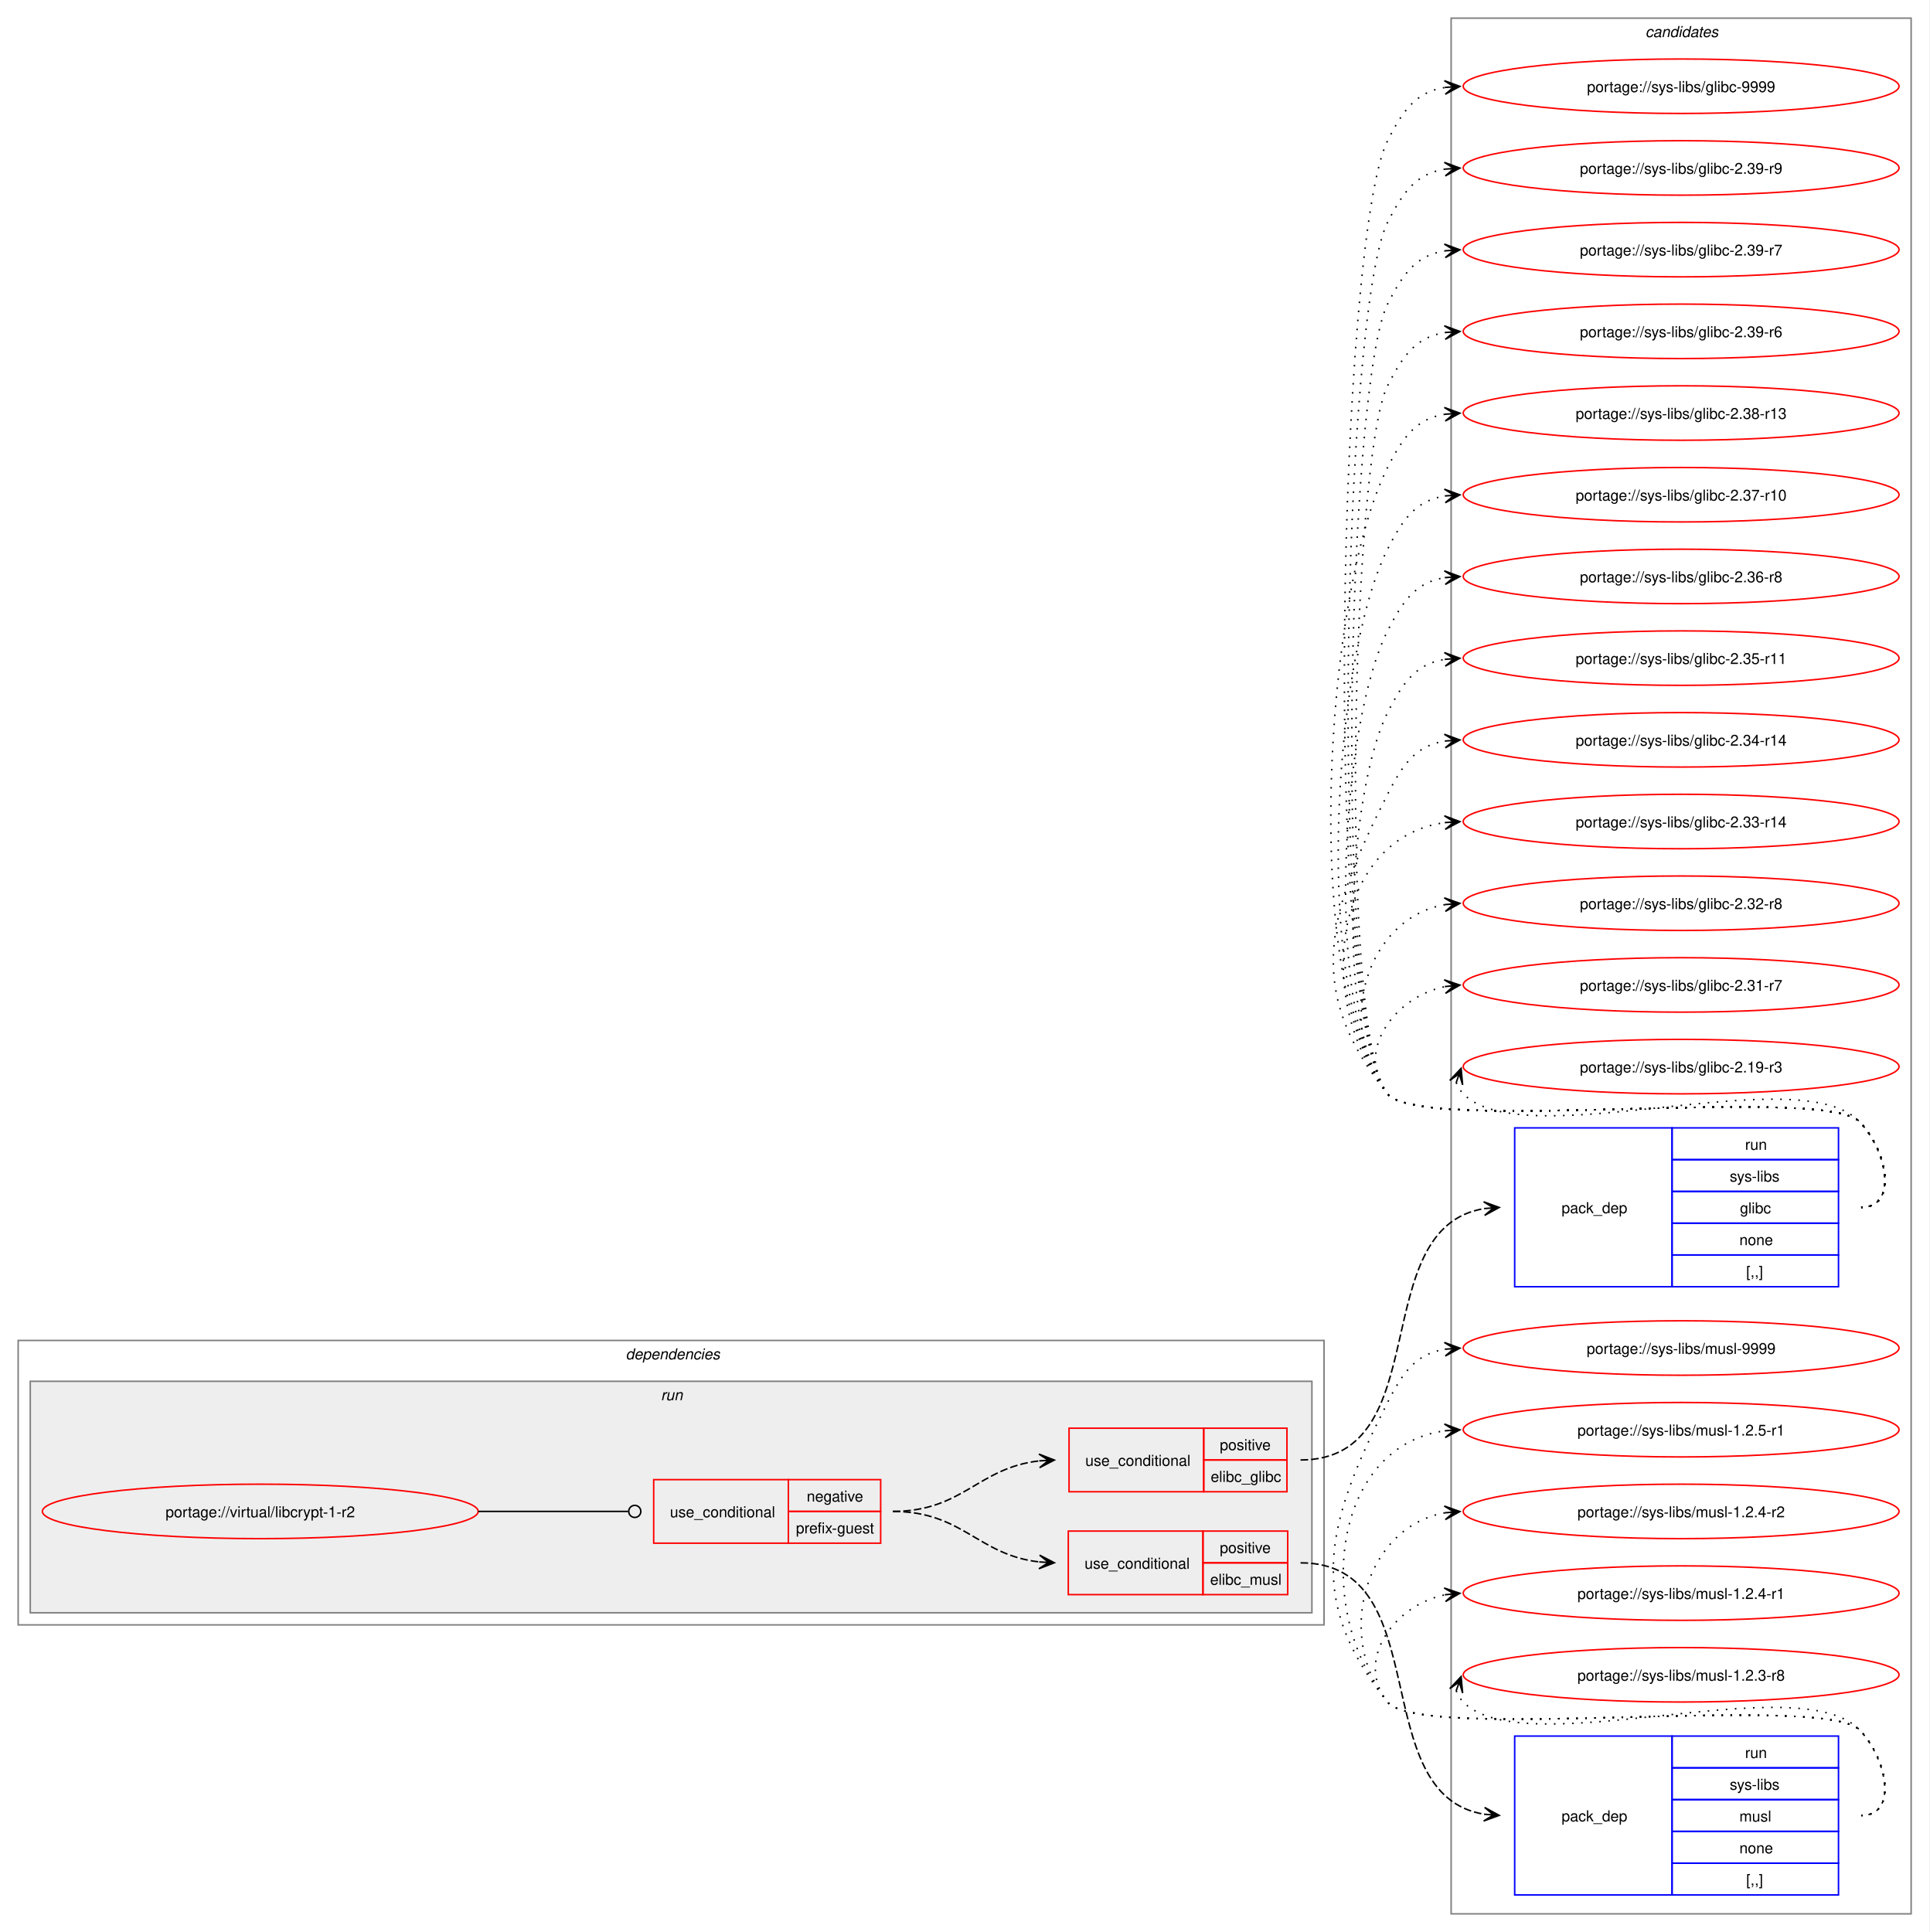
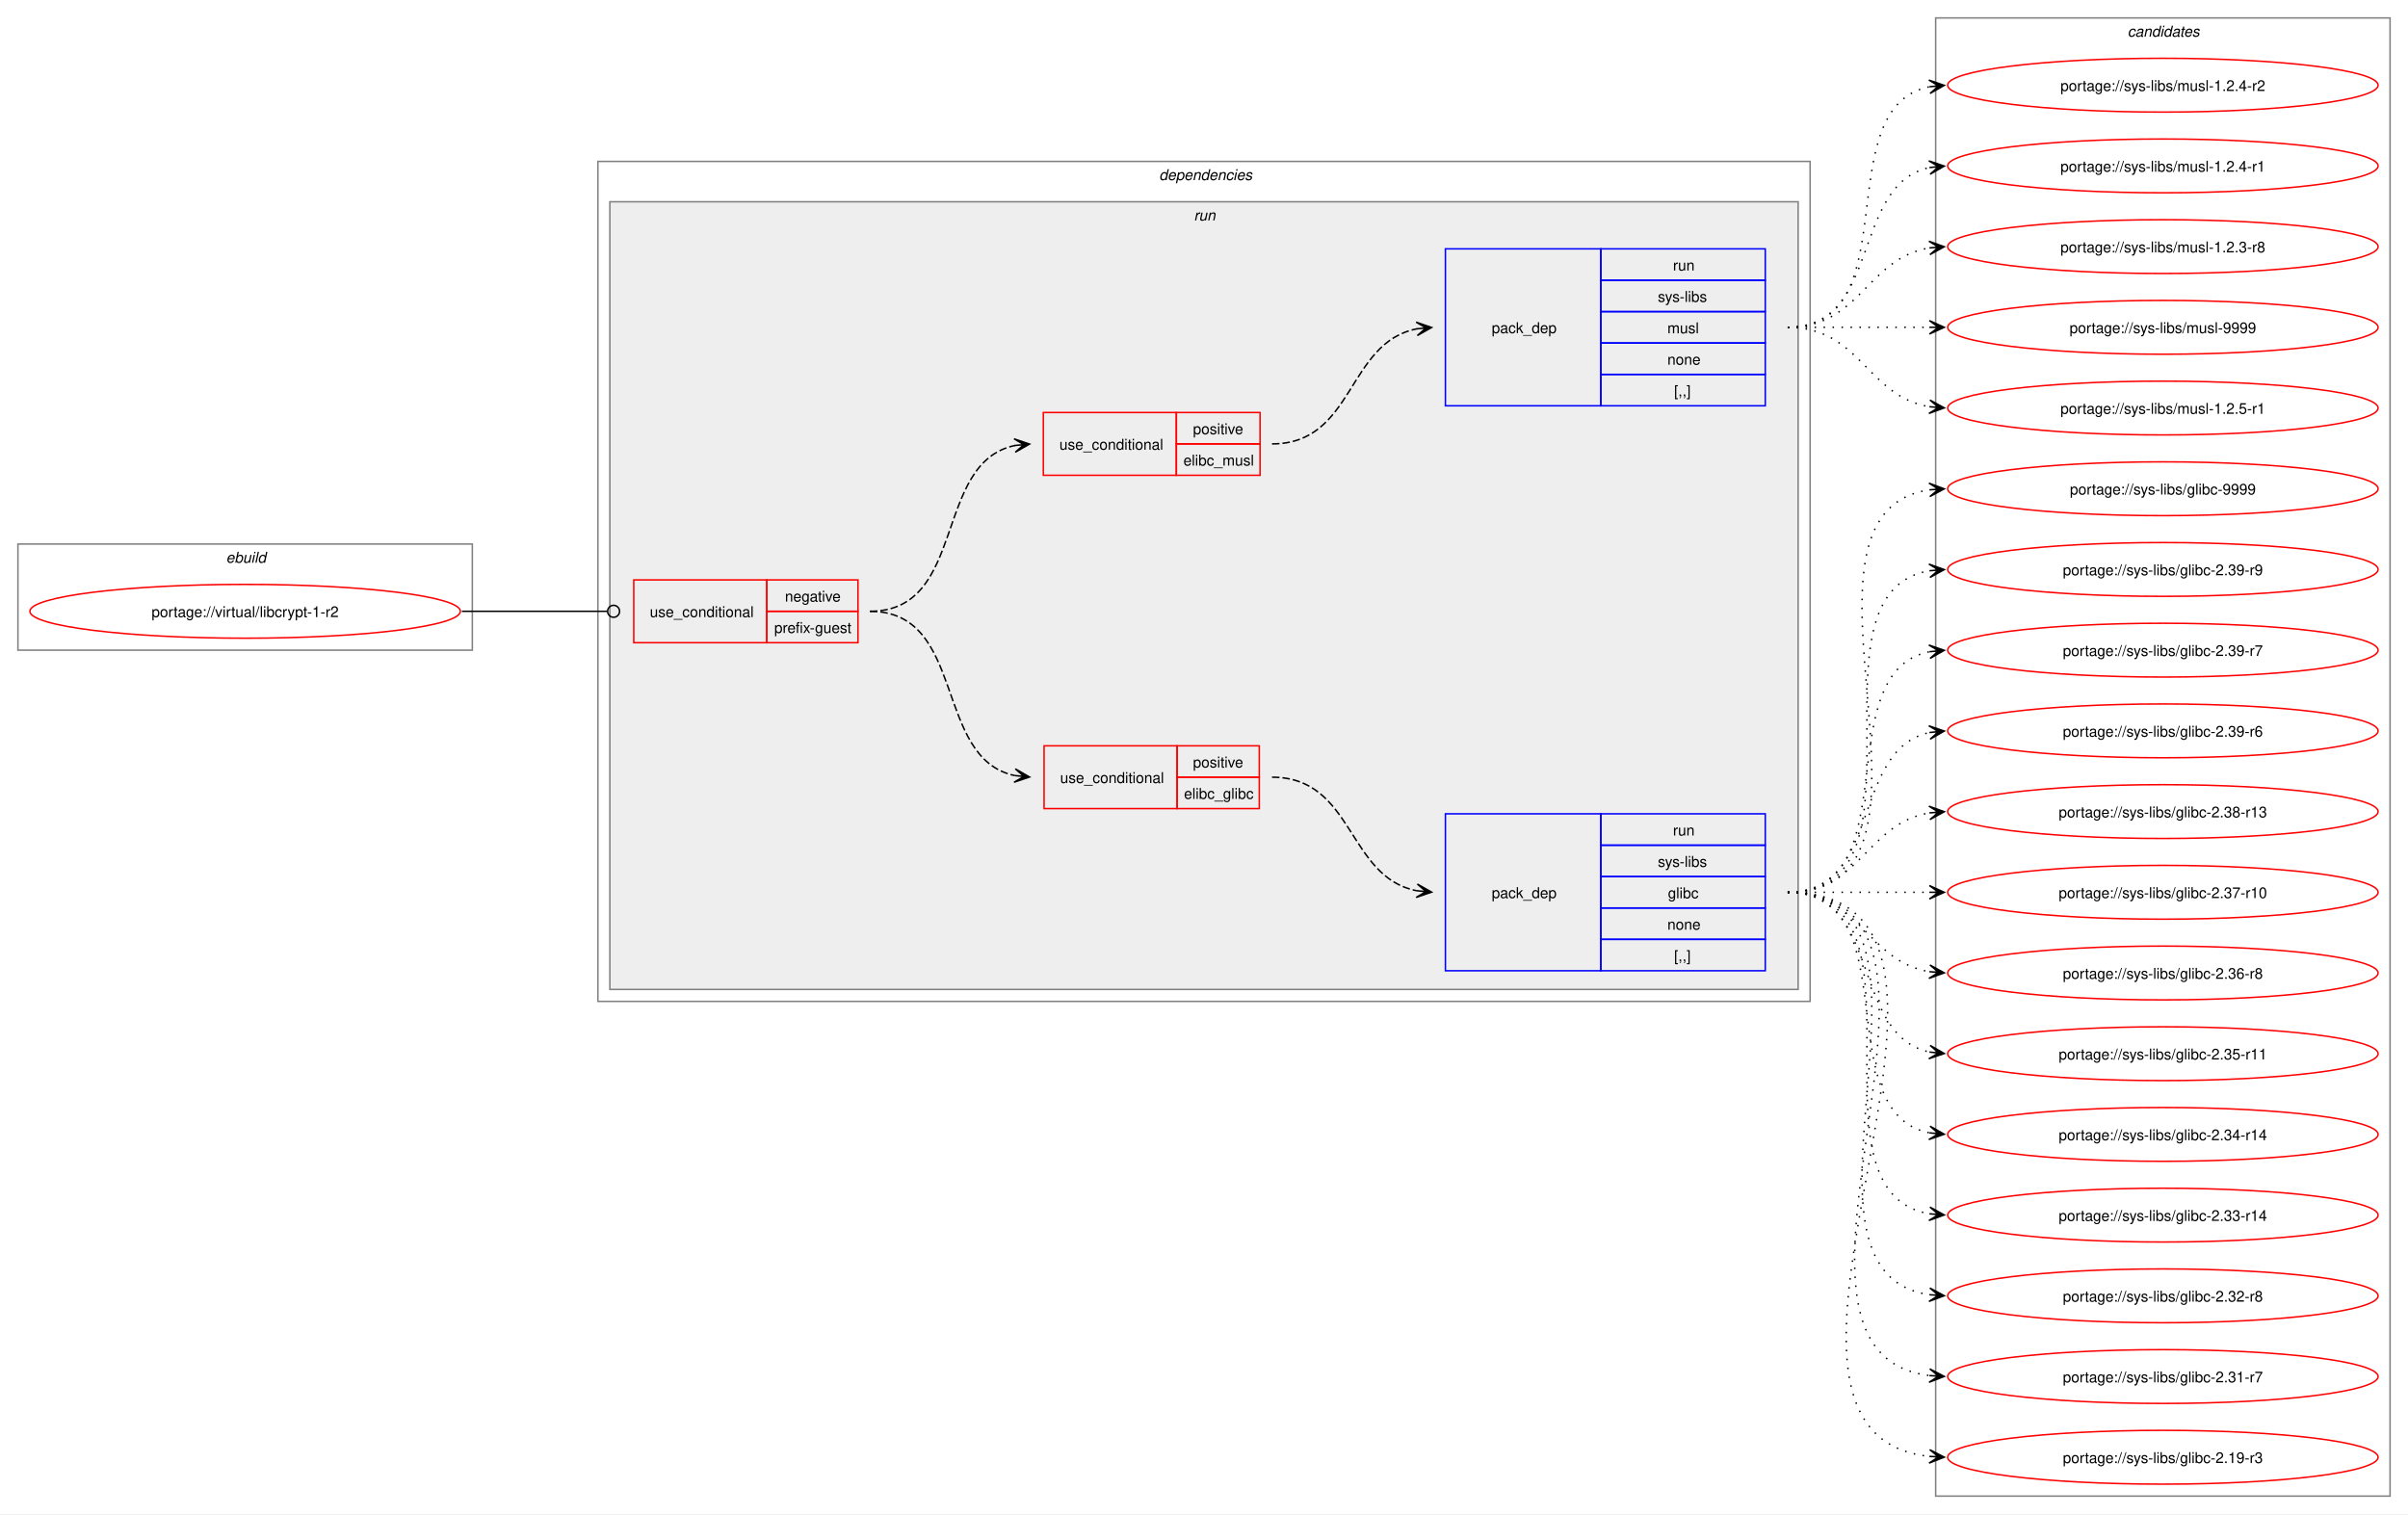
- <svg xmlns="http://www.w3.org/2000/svg" xmlns:xlink="http://www.w3.org/1999/xlink" width="1275pt" height="1277pt" viewBox="0.00 0.00 1275.00 1277.00">
-   <g id="graph0" class="graph" transform="scale(1 1) rotate(0) translate(4 1273)">
-     <polygon fill="white" stroke="none" points="-4,4 -4,-1273 1271,-1273 1271,4 -4,4" />
+ <svg xmlns="http://www.w3.org/2000/svg" xmlns:xlink="http://www.w3.org/1999/xlink" width="1611pt" height="1013pt" viewBox="0.00 0.00 1611.00 1013.00">
+   <g id="graph0" class="graph" transform="scale(1 1) rotate(0) translate(4 1009)">
+     <polygon fill="white" stroke="none" points="-4,4 -4,-1009 1607,-1009 1607,4 -4,4" />
+     <g id="clust1" class="cluster">
+       <polygon fill="none" stroke="gray" points="8,-574 8,-645 312,-645 312,-574 8,-574" />
+       <text text-anchor="start" x="147.25" y="-632.5" font-family="Helvetica,sans-Serif" font-style="italic" font-size="10.00">ebuild</text>
+     </g>
+     <g id="clust2" class="cluster">
+       <polygon fill="none" stroke="gray" points="396,-339 396,-901 1207,-901 1207,-339 396,-339" />
+       <text text-anchor="start" x="771.5" y="-888.5" font-family="Helvetica,sans-Serif" font-style="italic" font-size="10.00">dependencies</text>
+     </g>
+     <g id="clust5" class="cluster">
+       <polygon fill="#eeeeee" stroke="gray" points="404,-347 404,-874 1199,-874 1199,-347 404,-347" />
+       <text text-anchor="start" x="794.75" y="-861.5" font-family="Helvetica,sans-Serif" font-style="italic" font-size="10.00">run</text>
+     </g>
    <g id="clust11" class="cluster">
-       <polygon fill="none" stroke="gray" points="955,-8 955,-1261 1259,-1261 1259,-8 955,-8" />
-       <text text-anchor="start" x="1083.38" y="-1248.5" font-family="Helvetica,sans-Serif" font-style="italic" font-size="10.00">candidates</text>
-     </g>
-     <g id="clust2" class="cluster">
-       <polygon fill="none" stroke="gray" points="8,-199 8,-387 871,-387 871,-199 8,-199" />
-       <text text-anchor="start" x="409.5" y="-374.5" font-family="Helvetica,sans-Serif" font-style="italic" font-size="10.00">dependencies</text>
-     </g>
-     <g id="clust5" class="cluster">
-       <polygon fill="#eeeeee" stroke="gray" points="16,-207 16,-360 863,-360 863,-207 16,-207" />
-       <text text-anchor="start" x="432.75" y="-347.5" font-family="Helvetica,sans-Serif" font-style="italic" font-size="10.00">run</text>
+       <polygon fill="none" stroke="gray" points="1291,-8 1291,-997 1595,-997 1595,-8 1291,-8" />
+       <text text-anchor="start" x="1419.38" y="-984.5" font-family="Helvetica,sans-Serif" font-style="italic" font-size="10.00">candidates</text>
    </g>
    <g id="node1" class="node">
      <g id="a_node1">
        <a xlink:href="../virtual/libcrypt-1-r2.svg" xlink:title="portage://virtual/libcrypt-1-r2">
-           <ellipse fill="none" stroke="red" cx="168" cy="-274" rx="144" ry="18" />
-           <text text-anchor="middle" x="168" y="-270.12" font-family="Helvetica,sans-Serif" font-size="10.00">portage://virtual/libcrypt-1-r2</text>
+           <ellipse fill="none" stroke="red" cx="160" cy="-600" rx="144" ry="18" />
+           <text text-anchor="middle" x="160" y="-596.12" font-family="Helvetica,sans-Serif" font-size="10.00">portage://virtual/libcrypt-1-r2</text>
        </a>
      </g>
    </g>
    <g id="node2" class="node">
-       <polygon fill="none" stroke="red" points="428,-253 428,-295 517,-295 517,-253 428,-253" />
-       <text text-anchor="start" x="438.75" y="-270.12" font-family="Helvetica,sans-Serif" font-size="10.00">use_conditional</text>
-       <polygon fill="none" stroke="red" points="517,-274 517,-295 578,-295 578,-274 517,-274" />
-       <text text-anchor="start" x="529.12" y="-280.5" font-family="Helvetica,sans-Serif" font-size="10.00">negative</text>
-       <polygon fill="none" stroke="red" points="517,-253 517,-274 578,-274 578,-253 517,-253" />
-       <text text-anchor="start" x="522" y="-259.5" font-family="Helvetica,sans-Serif" font-size="10.00">prefix-guest</text>
+       <polygon fill="none" stroke="red" points="420,-579 420,-621 509,-621 509,-579 420,-579" />
+       <text text-anchor="start" x="430.75" y="-596.12" font-family="Helvetica,sans-Serif" font-size="10.00">use_conditional</text>
+       <polygon fill="none" stroke="red" points="509,-600 509,-621 570,-621 570,-600 509,-600" />
+       <text text-anchor="start" x="521.12" y="-606.5" font-family="Helvetica,sans-Serif" font-size="10.00">negative</text>
+       <polygon fill="none" stroke="red" points="509,-579 509,-600 570,-600 570,-579 509,-579" />
+       <text text-anchor="start" x="514" y="-585.5" font-family="Helvetica,sans-Serif" font-size="10.00">prefix-guest</text>
    </g>
    <g id="edge5" class="edge">
-       <path fill="none" stroke="black" d="M312,-274C356.91,-274 370.3,-274 411.15,-274" />
-       <ellipse fill="none" stroke="black" cx="415.5" cy="-274" rx="4" ry="4" />
+       <path fill="none" stroke="black" d="M305,-600C348.98,-600 362.17,-600 402.06,-600" />
+       <ellipse fill="none" stroke="black" cx="406.5" cy="-600" rx="4" ry="4" />
    </g>
    <g id="node3" class="node">
-       <polygon fill="none" stroke="red" points="702.5,-287 702.5,-329 791.5,-329 791.5,-287 702.5,-287" />
-       <text text-anchor="start" x="713.25" y="-304.12" font-family="Helvetica,sans-Serif" font-size="10.00">use_conditional</text>
-       <polygon fill="none" stroke="red" points="791.5,-308 791.5,-329 846.5,-329 846.5,-308 791.5,-308" />
-       <text text-anchor="start" x="802.12" y="-314.5" font-family="Helvetica,sans-Serif" font-size="10.00">positive</text>
-       <polygon fill="none" stroke="red" points="791.5,-287 791.5,-308 846.5,-308 846.5,-287 791.5,-287" />
-       <text text-anchor="start" x="796.12" y="-293.5" font-family="Helvetica,sans-Serif" font-size="10.00">elibc_glibc</text>
+       <polygon fill="none" stroke="red" points="694.5,-468 694.5,-510 783.5,-510 783.5,-468 694.5,-468" />
+       <text text-anchor="start" x="705.25" y="-485.12" font-family="Helvetica,sans-Serif" font-size="10.00">use_conditional</text>
+       <polygon fill="none" stroke="red" points="783.5,-489 783.5,-510 838.5,-510 838.5,-489 783.5,-489" />
+       <text text-anchor="start" x="794.12" y="-495.5" font-family="Helvetica,sans-Serif" font-size="10.00">positive</text>
+       <polygon fill="none" stroke="red" points="783.5,-468 783.5,-489 838.5,-489 838.5,-468 783.5,-468" />
+       <text text-anchor="start" x="788.12" y="-474.5" font-family="Helvetica,sans-Serif" font-size="10.00">elibc_glibc</text>
    </g>
    <g id="edge2" class="edge">
-       <path fill="none" stroke="black" stroke-dasharray="5,2" d="M586,-274C632.39,-274 642.27,-302.9 682.95,-307.41" />
-       <polygon fill="black" stroke="black" points="692.78,-307.94 682.56,-311.9 689.01,-307.73 682.8,-307.4 682.8,-307.4 682.8,-307.4 689.01,-307.73 683.04,-302.91 692.78,-307.94" />
+       <path fill="none" stroke="black" stroke-dasharray="5,2" d="M578,-600C642.8,-600 620.31,-501.63 674.88,-490.1" />
+       <polygon fill="black" stroke="black" points="684.79,-489.12 675.28,-494.58 681.02,-489.49 674.84,-490.1 674.84,-490.1 674.84,-490.1 681.02,-489.49 674.39,-485.62 684.79,-489.12" />
    </g>
    <g id="node5" class="node">
-       <polygon fill="none" stroke="red" points="702,-219 702,-261 791,-261 791,-219 702,-219" />
-       <text text-anchor="start" x="712.75" y="-236.12" font-family="Helvetica,sans-Serif" font-size="10.00">use_conditional</text>
-       <polygon fill="none" stroke="red" points="791,-240 791,-261 847,-261 847,-240 791,-240" />
-       <text text-anchor="start" x="802.12" y="-246.5" font-family="Helvetica,sans-Serif" font-size="10.00">positive</text>
-       <polygon fill="none" stroke="red" points="791,-219 791,-240 847,-240 847,-219 791,-219" />
-       <text text-anchor="start" x="795.75" y="-225.5" font-family="Helvetica,sans-Serif" font-size="10.00">elibc_musl</text>
+       <polygon fill="none" stroke="red" points="694,-691 694,-733 783,-733 783,-691 694,-691" />
+       <text text-anchor="start" x="704.75" y="-708.12" font-family="Helvetica,sans-Serif" font-size="10.00">use_conditional</text>
+       <polygon fill="none" stroke="red" points="783,-712 783,-733 839,-733 839,-712 783,-712" />
+       <text text-anchor="start" x="794.12" y="-718.5" font-family="Helvetica,sans-Serif" font-size="10.00">positive</text>
+       <polygon fill="none" stroke="red" points="783,-691 783,-712 839,-712 839,-691 783,-691" />
+       <text text-anchor="start" x="787.75" y="-697.5" font-family="Helvetica,sans-Serif" font-size="10.00">elibc_musl</text>
    </g>
    <g id="edge4" class="edge">
-       <path fill="none" stroke="black" stroke-dasharray="5,2" d="M586,-274C632.39,-274 642.27,-245.1 682.95,-240.59" />
-       <polygon fill="black" stroke="black" points="692.78,-240.06 683.04,-245.09 689.01,-240.27 682.8,-240.6 682.8,-240.6 682.8,-240.6 689.01,-240.27 682.56,-236.1 692.78,-240.06" />
+       <path fill="none" stroke="black" stroke-dasharray="5,2" d="M578,-600C643.23,-600 619.96,-699.67 675.17,-710.96" />
+       <polygon fill="black" stroke="black" points="684.79,-711.88 674.4,-715.41 681.02,-711.52 674.83,-710.93 674.83,-710.93 674.83,-710.93 681.02,-711.52 675.26,-706.45 684.79,-711.88" />
    </g>
    <g id="node4" class="node">
-       <polygon fill="none" stroke="blue" points="997,-422.5 997,-527.5 1101,-527.5 1101,-422.5 997,-422.5" />
-       <text text-anchor="start" x="1028" y="-471.12" font-family="Helvetica,sans-Serif" font-size="10.00">pack_dep</text>
-       <polygon fill="none" stroke="blue" points="1101,-506.5 1101,-527.5 1211,-527.5 1211,-506.5 1101,-506.5" />
-       <text text-anchor="start" x="1149.25" y="-513" font-family="Helvetica,sans-Serif" font-size="10.00">run</text>
-       <polygon fill="none" stroke="blue" points="1101,-485.5 1101,-506.5 1211,-506.5 1211,-485.5 1101,-485.5" />
-       <text text-anchor="start" x="1139.12" y="-492" font-family="Helvetica,sans-Serif" font-size="10.00">sys-libs</text>
-       <polygon fill="none" stroke="blue" points="1101,-464.5 1101,-485.5 1211,-485.5 1211,-464.5 1101,-464.5" />
-       <text text-anchor="start" x="1145.88" y="-471" font-family="Helvetica,sans-Serif" font-size="10.00">glibc</text>
-       <polygon fill="none" stroke="blue" points="1101,-443.5 1101,-464.5 1211,-464.5 1211,-443.5 1101,-443.5" />
-       <text text-anchor="start" x="1145.5" y="-450" font-family="Helvetica,sans-Serif" font-size="10.00">none</text>
-       <polygon fill="none" stroke="blue" points="1101,-422.5 1101,-443.5 1211,-443.5 1211,-422.5 1101,-422.5" />
-       <text text-anchor="start" x="1150" y="-429" font-family="Helvetica,sans-Serif" font-size="10.00">[,,]</text>
+       <polygon fill="none" stroke="blue" points="963,-359.5 963,-464.5 1067,-464.5 1067,-359.5 963,-359.5" />
+       <text text-anchor="start" x="994" y="-408.12" font-family="Helvetica,sans-Serif" font-size="10.00">pack_dep</text>
+       <polygon fill="none" stroke="blue" points="1067,-443.5 1067,-464.5 1177,-464.5 1177,-443.5 1067,-443.5" />
+       <text text-anchor="start" x="1115.25" y="-450" font-family="Helvetica,sans-Serif" font-size="10.00">run</text>
+       <polygon fill="none" stroke="blue" points="1067,-422.5 1067,-443.5 1177,-443.5 1177,-422.5 1067,-422.5" />
+       <text text-anchor="start" x="1105.12" y="-429" font-family="Helvetica,sans-Serif" font-size="10.00">sys-libs</text>
+       <polygon fill="none" stroke="blue" points="1067,-401.5 1067,-422.5 1177,-422.5 1177,-401.5 1067,-401.5" />
+       <text text-anchor="start" x="1111.88" y="-408" font-family="Helvetica,sans-Serif" font-size="10.00">glibc</text>
+       <polygon fill="none" stroke="blue" points="1067,-380.5 1067,-401.5 1177,-401.5 1177,-380.5 1067,-380.5" />
+       <text text-anchor="start" x="1111.5" y="-387" font-family="Helvetica,sans-Serif" font-size="10.00">none</text>
+       <polygon fill="none" stroke="blue" points="1067,-359.5 1067,-380.5 1177,-380.5 1177,-359.5 1067,-359.5" />
+       <text text-anchor="start" x="1116" y="-366" font-family="Helvetica,sans-Serif" font-size="10.00">[,,]</text>
    </g>
    <g id="edge1" class="edge">
-       <path fill="none" stroke="black" stroke-dasharray="5,2" d="M855.5,-308C946.36,-308 897.67,-461.58 977.09,-474.18" />
-       <polygon fill="black" stroke="black" points="986.78,-474.91 976.48,-478.65 983.01,-474.63 976.81,-474.16 976.81,-474.16 976.81,-474.16 983.01,-474.63 977.15,-469.67 986.78,-474.91" />
+       <path fill="none" stroke="black" stroke-dasharray="5,2" d="M847,-489C901.92,-489 897.08,-422.17 943.83,-413.03" />
+       <polygon fill="black" stroke="black" points="953.79,-412.11 944.24,-417.51 950.02,-412.46 943.83,-413.03 943.83,-413.03 943.83,-413.03 950.02,-412.46 943.42,-408.55 953.79,-412.11" />
    </g>
    <g id="node7" class="node">
      <g id="a_node7">
        <a xlink:href="../sys-libs/glibc-9999.svg" xlink:title="portage://sys-libs/glibc-9999">
-           <ellipse fill="none" stroke="red" cx="1107" cy="-1216" rx="144" ry="18" />
-           <text text-anchor="middle" x="1107" y="-1212.12" font-family="Helvetica,sans-Serif" font-size="10.00">portage://sys-libs/glibc-9999</text>
+           <ellipse fill="none" stroke="red" cx="1443" cy="-682" rx="144" ry="18" />
+           <text text-anchor="middle" x="1443" y="-678.12" font-family="Helvetica,sans-Serif" font-size="10.00">portage://sys-libs/glibc-9999</text>
        </a>
      </g>
    </g>
    <g id="edge6" class="edge">
-       <path fill="none" stroke="black" stroke-dasharray="1,5" d="M1226,-475C1251.12,-475 1242.6,-513.59 1225,-531.5 1200.66,-556.27 934.83,-522.99 913,-550 868.99,-604.44 881.39,-1117.55 913,-1180 923.39,-1200.53 932.02,-1212.2 951.04,-1215.21" />
-       <polygon fill="black" stroke="black" points="960.78,-1215.91 950.49,-1219.68 957.01,-1215.64 950.81,-1215.2 950.81,-1215.2 950.81,-1215.2 957.01,-1215.64 951.13,-1210.71 960.78,-1215.91" />
+       <path fill="none" stroke="black" stroke-dasharray="1,5" d="M1192,-412C1317.01,-412 1178.02,-665.9 1287.05,-681.27" />
+       <polygon fill="black" stroke="black" points="1296.78,-681.92 1286.51,-685.75 1293.01,-681.67 1286.81,-681.26 1286.81,-681.26 1286.81,-681.26 1293.01,-681.67 1287.1,-676.77 1296.78,-681.92" />
    </g>
    <g id="node8" class="node">
      <g id="a_node8">
        <a xlink:href="../sys-libs/glibc-2.39-r9.svg" xlink:title="portage://sys-libs/glibc-2.39-r9">
-           <ellipse fill="none" stroke="red" cx="1107" cy="-1162" rx="144" ry="18" />
-           <text text-anchor="middle" x="1107" y="-1158.12" font-family="Helvetica,sans-Serif" font-size="10.00">portage://sys-libs/glibc-2.39-r9</text>
+           <ellipse fill="none" stroke="red" cx="1443" cy="-628" rx="144" ry="18" />
+           <text text-anchor="middle" x="1443" y="-624.12" font-family="Helvetica,sans-Serif" font-size="10.00">portage://sys-libs/glibc-2.39-r9</text>
        </a>
      </g>
    </g>
    <g id="edge7" class="edge">
-       <path fill="none" stroke="black" stroke-dasharray="1,5" d="M1226,-475C1251.12,-475 1242.6,-513.59 1225,-531.5 1200.66,-556.27 934.83,-522.99 913,-550 872.76,-599.77 884.1,-1068.9 913,-1126 923.39,-1146.53 932.02,-1158.2 951.04,-1161.21" />
-       <polygon fill="black" stroke="black" points="960.78,-1161.91 950.49,-1165.68 957.01,-1161.64 950.81,-1161.2 950.81,-1161.2 950.81,-1161.2 957.01,-1161.64 951.13,-1156.71 960.78,-1161.91" />
+       <path fill="none" stroke="black" stroke-dasharray="1,5" d="M1192,-412C1294.97,-412 1198.77,-612.27 1286.96,-627.13" />
+       <polygon fill="black" stroke="black" points="1296.79,-627.9 1286.46,-631.6 1293.02,-627.61 1286.82,-627.12 1286.82,-627.12 1286.82,-627.12 1293.02,-627.61 1287.17,-622.63 1296.79,-627.9" />
    </g>
    <g id="node9" class="node">
      <g id="a_node9">
        <a xlink:href="../sys-libs/glibc-2.39-r7.svg" xlink:title="portage://sys-libs/glibc-2.39-r7">
-           <ellipse fill="none" stroke="red" cx="1107" cy="-1108" rx="144" ry="18" />
-           <text text-anchor="middle" x="1107" y="-1104.12" font-family="Helvetica,sans-Serif" font-size="10.00">portage://sys-libs/glibc-2.39-r7</text>
+           <ellipse fill="none" stroke="red" cx="1443" cy="-574" rx="144" ry="18" />
+           <text text-anchor="middle" x="1443" y="-570.12" font-family="Helvetica,sans-Serif" font-size="10.00">portage://sys-libs/glibc-2.39-r7</text>
        </a>
      </g>
    </g>
    <g id="edge8" class="edge">
-       <path fill="none" stroke="black" stroke-dasharray="1,5" d="M1226,-475C1251.12,-475 1242.6,-513.59 1225,-531.5 1200.66,-556.27 934.83,-522.99 913,-550 876.54,-595.1 886.81,-1020.25 913,-1072 923.39,-1092.53 932.02,-1104.2 951.04,-1107.21" />
-       <polygon fill="black" stroke="black" points="960.78,-1107.91 950.49,-1111.68 957.01,-1107.64 950.81,-1107.2 950.81,-1107.2 950.81,-1107.2 957.01,-1107.64 951.13,-1102.71 960.78,-1107.91" />
+       <path fill="none" stroke="black" stroke-dasharray="1,5" d="M1192,-412C1274.01,-412 1217.82,-559.17 1286.87,-572.97" />
+       <polygon fill="black" stroke="black" points="1296.79,-573.89 1286.41,-577.44 1293.02,-573.54 1286.83,-572.96 1286.83,-572.96 1286.83,-572.96 1293.02,-573.54 1287.25,-568.48 1296.79,-573.89" />
    </g>
    <g id="node10" class="node">
      <g id="a_node10">
        <a xlink:href="../sys-libs/glibc-2.39-r6.svg" xlink:title="portage://sys-libs/glibc-2.39-r6">
-           <ellipse fill="none" stroke="red" cx="1107" cy="-1054" rx="144" ry="18" />
-           <text text-anchor="middle" x="1107" y="-1050.12" font-family="Helvetica,sans-Serif" font-size="10.00">portage://sys-libs/glibc-2.39-r6</text>
+           <ellipse fill="none" stroke="red" cx="1443" cy="-520" rx="144" ry="18" />
+           <text text-anchor="middle" x="1443" y="-516.12" font-family="Helvetica,sans-Serif" font-size="10.00">portage://sys-libs/glibc-2.39-r6</text>
        </a>
      </g>
    </g>
    <g id="edge9" class="edge">
-       <path fill="none" stroke="black" stroke-dasharray="1,5" d="M1226,-475C1251.12,-475 1242.6,-513.59 1225,-531.5 1200.66,-556.27 934.83,-522.99 913,-550 880.31,-590.44 889.52,-971.61 913,-1018 923.39,-1038.53 932.02,-1050.2 951.04,-1053.21" />
-       <polygon fill="black" stroke="black" points="960.78,-1053.91 950.49,-1057.68 957.01,-1053.64 950.81,-1053.2 950.81,-1053.2 950.81,-1053.2 957.01,-1053.64 951.13,-1048.71 960.78,-1053.91" />
+       <path fill="none" stroke="black" stroke-dasharray="1,5" d="M1192,-412C1255.32,-412 1233.76,-507.71 1287.13,-518.93" />
+       <polygon fill="black" stroke="black" points="1296.79,-519.88 1286.4,-523.38 1293.02,-519.51 1286.84,-518.9 1286.84,-518.9 1286.84,-518.9 1293.02,-519.51 1287.28,-514.42 1296.79,-519.88" />
    </g>
    <g id="node11" class="node">
      <g id="a_node11">
        <a xlink:href="../sys-libs/glibc-2.38-r13.svg" xlink:title="portage://sys-libs/glibc-2.38-r13">
-           <ellipse fill="none" stroke="red" cx="1107" cy="-1000" rx="144" ry="18" />
-           <text text-anchor="middle" x="1107" y="-996.12" font-family="Helvetica,sans-Serif" font-size="10.00">portage://sys-libs/glibc-2.38-r13</text>
+           <ellipse fill="none" stroke="red" cx="1443" cy="-466" rx="144" ry="18" />
+           <text text-anchor="middle" x="1443" y="-462.12" font-family="Helvetica,sans-Serif" font-size="10.00">portage://sys-libs/glibc-2.38-r13</text>
        </a>
      </g>
    </g>
    <g id="edge10" class="edge">
-       <path fill="none" stroke="black" stroke-dasharray="1,5" d="M1226,-475C1251.12,-475 1242.6,-513.59 1225,-531.5 1200.66,-556.27 934.83,-522.99 913,-550 855.16,-621.55 871.45,-881.92 913,-964 923.39,-984.53 932.02,-996.2 951.04,-999.21" />
-       <polygon fill="black" stroke="black" points="960.78,-999.91 950.49,-1003.68 957.01,-999.64 950.81,-999.2 950.81,-999.2 950.81,-999.2 957.01,-999.64 951.13,-994.71 960.78,-999.91" />
+       <path fill="none" stroke="black" stroke-dasharray="1,5" d="M1192,-412C1240.95,-412 1244.8,-458.28 1287.05,-465.15" />
+       <polygon fill="black" stroke="black" points="1296.79,-465.91 1286.47,-469.62 1293.01,-465.61 1286.82,-465.13 1286.82,-465.13 1286.82,-465.13 1293.01,-465.61 1287.16,-460.65 1296.79,-465.91" />
    </g>
    <g id="node12" class="node">
      <g id="a_node12">
        <a xlink:href="../sys-libs/glibc-2.37-r10.svg" xlink:title="portage://sys-libs/glibc-2.37-r10">
-           <ellipse fill="none" stroke="red" cx="1107" cy="-946" rx="144" ry="18" />
-           <text text-anchor="middle" x="1107" y="-942.12" font-family="Helvetica,sans-Serif" font-size="10.00">portage://sys-libs/glibc-2.37-r10</text>
+           <ellipse fill="none" stroke="red" cx="1443" cy="-412" rx="144" ry="18" />
+           <text text-anchor="middle" x="1443" y="-408.12" font-family="Helvetica,sans-Serif" font-size="10.00">portage://sys-libs/glibc-2.37-r10</text>
        </a>
      </g>
    </g>
    <g id="edge11" class="edge">
-       <path fill="none" stroke="black" stroke-dasharray="1,5" d="M1226,-475C1251.12,-475 1242.6,-513.59 1225,-531.5 1200.66,-556.27 934.83,-522.99 913,-550 862.71,-612.21 876.87,-838.62 913,-910 923.39,-930.53 932.02,-942.2 951.04,-945.21" />
-       <polygon fill="black" stroke="black" points="960.78,-945.91 950.49,-949.68 957.01,-945.64 950.81,-945.2 950.81,-945.2 950.81,-945.2 957.01,-945.64 951.13,-940.71 960.78,-945.91" />
+       <path fill="none" stroke="black" stroke-dasharray="1,5" d="M1192,-412C1235.25,-412 1248.72,-412 1287.08,-412" />
+       <polygon fill="black" stroke="black" points="1296.78,-412 1286.78,-416.5 1293,-412 1286.78,-412 1286.78,-412 1286.78,-412 1293,-412 1286.78,-407.5 1296.78,-412" />
    </g>
    <g id="node13" class="node">
      <g id="a_node13">
        <a xlink:href="../sys-libs/glibc-2.36-r8.svg" xlink:title="portage://sys-libs/glibc-2.36-r8">
-           <ellipse fill="none" stroke="red" cx="1107" cy="-892" rx="144" ry="18" />
-           <text text-anchor="middle" x="1107" y="-888.12" font-family="Helvetica,sans-Serif" font-size="10.00">portage://sys-libs/glibc-2.36-r8</text>
+           <ellipse fill="none" stroke="red" cx="1443" cy="-358" rx="144" ry="18" />
+           <text text-anchor="middle" x="1443" y="-354.12" font-family="Helvetica,sans-Serif" font-size="10.00">portage://sys-libs/glibc-2.36-r8</text>
        </a>
      </g>
    </g>
    <g id="edge12" class="edge">
-       <path fill="none" stroke="black" stroke-dasharray="1,5" d="M1226,-475C1251.12,-475 1242.6,-513.59 1225,-531.5 1200.66,-556.27 934.83,-522.99 913,-550 870.25,-602.88 882.29,-795.33 913,-856 923.39,-876.53 932.02,-888.2 951.04,-891.21" />
-       <polygon fill="black" stroke="black" points="960.78,-891.91 950.49,-895.68 957.01,-891.64 950.81,-891.2 950.81,-891.2 950.81,-891.2 957.01,-891.64 951.13,-886.71 960.78,-891.91" />
+       <path fill="none" stroke="black" stroke-dasharray="1,5" d="M1192,-412C1240.95,-412 1244.8,-365.72 1287.05,-358.85" />
+       <polygon fill="black" stroke="black" points="1296.79,-358.09 1287.16,-363.35 1293.01,-358.39 1286.82,-358.87 1286.82,-358.87 1286.82,-358.87 1293.01,-358.39 1286.47,-354.38 1296.79,-358.09" />
    </g>
    <g id="node14" class="node">
      <g id="a_node14">
        <a xlink:href="../sys-libs/glibc-2.35-r11.svg" xlink:title="portage://sys-libs/glibc-2.35-r11">
-           <ellipse fill="none" stroke="red" cx="1107" cy="-838" rx="144" ry="18" />
-           <text text-anchor="middle" x="1107" y="-834.12" font-family="Helvetica,sans-Serif" font-size="10.00">portage://sys-libs/glibc-2.35-r11</text>
+           <ellipse fill="none" stroke="red" cx="1443" cy="-304" rx="144" ry="18" />
+           <text text-anchor="middle" x="1443" y="-300.12" font-family="Helvetica,sans-Serif" font-size="10.00">portage://sys-libs/glibc-2.35-r11</text>
        </a>
      </g>
    </g>
    <g id="edge13" class="edge">
-       <path fill="none" stroke="black" stroke-dasharray="1,5" d="M1226,-475C1251.12,-475 1242.6,-513.59 1225,-531.5 1200.66,-556.27 934.83,-522.99 913,-550 877.79,-593.55 887.71,-752.04 913,-802 923.39,-822.53 932.02,-834.2 951.04,-837.21" />
-       <polygon fill="black" stroke="black" points="960.78,-837.91 950.49,-841.68 957.01,-837.64 950.81,-837.2 950.81,-837.2 950.81,-837.2 957.01,-837.64 951.13,-832.71 960.78,-837.91" />
+       <path fill="none" stroke="black" stroke-dasharray="1,5" d="M1192,-412C1255.32,-412 1233.76,-316.29 1287.13,-305.07" />
+       <polygon fill="black" stroke="black" points="1296.79,-304.12 1287.28,-309.58 1293.02,-304.49 1286.84,-305.1 1286.84,-305.1 1286.84,-305.1 1293.02,-304.49 1286.4,-300.62 1296.79,-304.12" />
    </g>
    <g id="node15" class="node">
      <g id="a_node15">
        <a xlink:href="../sys-libs/glibc-2.34-r14.svg" xlink:title="portage://sys-libs/glibc-2.34-r14">
-           <ellipse fill="none" stroke="red" cx="1107" cy="-784" rx="144" ry="18" />
-           <text text-anchor="middle" x="1107" y="-780.12" font-family="Helvetica,sans-Serif" font-size="10.00">portage://sys-libs/glibc-2.34-r14</text>
+           <ellipse fill="none" stroke="red" cx="1443" cy="-250" rx="144" ry="18" />
+           <text text-anchor="middle" x="1443" y="-246.12" font-family="Helvetica,sans-Serif" font-size="10.00">portage://sys-libs/glibc-2.34-r14</text>
        </a>
      </g>
    </g>
    <g id="edge14" class="edge">
-       <path fill="none" stroke="black" stroke-dasharray="1,5" d="M1226,-475C1251.12,-475 1242.6,-513.59 1225,-531.5 1200.66,-556.27 934.83,-522.99 913,-550 857.68,-618.43 873.26,-669.49 913,-748 923.39,-768.53 932.02,-780.2 951.04,-783.21" />
-       <polygon fill="black" stroke="black" points="960.78,-783.91 950.49,-787.68 957.01,-783.64 950.81,-783.2 950.81,-783.2 950.81,-783.2 957.01,-783.64 951.13,-778.71 960.78,-783.91" />
+       <path fill="none" stroke="black" stroke-dasharray="1,5" d="M1192,-412C1274.01,-412 1217.82,-264.83 1286.87,-251.03" />
+       <polygon fill="black" stroke="black" points="1296.79,-250.11 1287.25,-255.52 1293.02,-250.46 1286.83,-251.04 1286.83,-251.04 1286.83,-251.04 1293.02,-250.46 1286.41,-246.56 1296.79,-250.11" />
    </g>
    <g id="node16" class="node">
      <g id="a_node16">
        <a xlink:href="../sys-libs/glibc-2.33-r14.svg" xlink:title="portage://sys-libs/glibc-2.33-r14">
-           <ellipse fill="none" stroke="red" cx="1107" cy="-730" rx="144" ry="18" />
-           <text text-anchor="middle" x="1107" y="-726.12" font-family="Helvetica,sans-Serif" font-size="10.00">portage://sys-libs/glibc-2.33-r14</text>
+           <ellipse fill="none" stroke="red" cx="1443" cy="-196" rx="144" ry="18" />
+           <text text-anchor="middle" x="1443" y="-192.12" font-family="Helvetica,sans-Serif" font-size="10.00">portage://sys-libs/glibc-2.33-r14</text>
        </a>
      </g>
    </g>
    <g id="edge15" class="edge">
-       <path fill="none" stroke="black" stroke-dasharray="1,5" d="M1226,-475C1251.12,-475 1242.6,-513.59 1225,-531.5 1200.66,-556.27 934.83,-522.99 913,-550 863.22,-611.58 877.59,-719.72 951.22,-729.32" />
-       <polygon fill="black" stroke="black" points="960.78,-729.92 950.52,-733.78 957.01,-729.68 950.8,-729.29 950.8,-729.29 950.8,-729.29 957.01,-729.68 951.09,-724.8 960.78,-729.92" />
+       <path fill="none" stroke="black" stroke-dasharray="1,5" d="M1192,-412C1294.97,-412 1198.77,-211.73 1286.96,-196.87" />
+       <polygon fill="black" stroke="black" points="1296.79,-196.1 1287.17,-201.37 1293.02,-196.39 1286.82,-196.88 1286.82,-196.88 1286.82,-196.88 1293.02,-196.39 1286.46,-192.4 1296.79,-196.1" />
    </g>
    <g id="node17" class="node">
      <g id="a_node17">
        <a xlink:href="../sys-libs/glibc-2.32-r8.svg" xlink:title="portage://sys-libs/glibc-2.32-r8">
-           <ellipse fill="none" stroke="red" cx="1107" cy="-676" rx="144" ry="18" />
-           <text text-anchor="middle" x="1107" y="-672.12" font-family="Helvetica,sans-Serif" font-size="10.00">portage://sys-libs/glibc-2.32-r8</text>
+           <ellipse fill="none" stroke="red" cx="1443" cy="-142" rx="144" ry="18" />
+           <text text-anchor="middle" x="1443" y="-138.12" font-family="Helvetica,sans-Serif" font-size="10.00">portage://sys-libs/glibc-2.32-r8</text>
        </a>
      </g>
    </g>
    <g id="edge16" class="edge">
-       <path fill="none" stroke="black" stroke-dasharray="1,5" d="M1226,-475C1251.12,-475 1242.6,-513.59 1225,-531.5 1200.66,-556.27 934.83,-522.99 913,-550 877.59,-593.81 898.83,-666.22 951.13,-675.1" />
-       <polygon fill="black" stroke="black" points="960.79,-675.9 950.45,-679.56 957.02,-675.59 950.82,-675.07 950.82,-675.07 950.82,-675.07 957.02,-675.59 951.19,-670.59 960.79,-675.9" />
+       <path fill="none" stroke="black" stroke-dasharray="1,5" d="M1192,-412C1317.01,-412 1178.02,-158.1 1287.05,-142.73" />
+       <polygon fill="black" stroke="black" points="1296.78,-142.08 1287.1,-147.23 1293.01,-142.33 1286.81,-142.74 1286.81,-142.74 1286.81,-142.74 1293.01,-142.33 1286.51,-138.25 1296.78,-142.08" />
    </g>
    <g id="node18" class="node">
      <g id="a_node18">
        <a xlink:href="../sys-libs/glibc-2.31-r7.svg" xlink:title="portage://sys-libs/glibc-2.31-r7">
-           <ellipse fill="none" stroke="red" cx="1107" cy="-622" rx="144" ry="18" />
-           <text text-anchor="middle" x="1107" y="-618.12" font-family="Helvetica,sans-Serif" font-size="10.00">portage://sys-libs/glibc-2.31-r7</text>
+           <ellipse fill="none" stroke="red" cx="1443" cy="-88" rx="144" ry="18" />
+           <text text-anchor="middle" x="1443" y="-84.12" font-family="Helvetica,sans-Serif" font-size="10.00">portage://sys-libs/glibc-2.31-r7</text>
        </a>
      </g>
    </g>
    <g id="edge17" class="edge">
-       <path fill="none" stroke="black" stroke-dasharray="1,5" d="M1226,-475C1251.12,-475 1242.6,-513.59 1225,-531.5 1200.66,-556.27 934.83,-522.99 913,-550 890.95,-577.28 917.32,-614.25 951.27,-620.94" />
-       <polygon fill="black" stroke="black" points="960.79,-621.88 950.39,-625.38 957.02,-621.51 950.84,-620.9 950.84,-620.9 950.84,-620.9 957.02,-621.51 951.28,-616.42 960.79,-621.88" />
+       <path fill="none" stroke="black" stroke-dasharray="1,5" d="M1192,-412C1339.66,-412 1156.27,-104.24 1287.12,-88.62" />
+       <polygon fill="black" stroke="black" points="1296.78,-88.07 1287.05,-93.13 1293.01,-88.28 1286.8,-88.63 1286.8,-88.63 1286.8,-88.63 1293.01,-88.28 1286.55,-84.14 1296.78,-88.07" />
    </g>
    <g id="node19" class="node">
      <g id="a_node19">
        <a xlink:href="../sys-libs/glibc-2.19-r3.svg" xlink:title="portage://sys-libs/glibc-2.19-r3">
-           <ellipse fill="none" stroke="red" cx="1107" cy="-568" rx="144" ry="18" />
-           <text text-anchor="middle" x="1107" y="-564.12" font-family="Helvetica,sans-Serif" font-size="10.00">portage://sys-libs/glibc-2.19-r3</text>
+           <ellipse fill="none" stroke="red" cx="1443" cy="-34" rx="144" ry="18" />
+           <text text-anchor="middle" x="1443" y="-30.12" font-family="Helvetica,sans-Serif" font-size="10.00">portage://sys-libs/glibc-2.19-r3</text>
        </a>
      </g>
    </g>
    <g id="edge18" class="edge">
-       <path fill="none" stroke="black" stroke-dasharray="1,5" d="M958.37,-557.45C959.4,-554.7 961.07,-551.96 963,-550 1003.96,-508.42 1184.83,-573.85 1225,-531.5 1242.28,-513.28 1251.12,-475 1226,-475" />
-       <polygon fill="black" stroke="black" points="961.6,-566.85 954.09,-558.86 960.37,-563.27 958.34,-557.39 958.34,-557.39 958.34,-557.39 960.37,-563.27 962.6,-555.93 961.6,-566.85" />
+       <path fill="none" stroke="black" stroke-dasharray="1,5" d="M1192,-412C1362.56,-412 1134.22,-50.79 1286.87,-34.56" />
+       <polygon fill="black" stroke="black" points="1296.78,-34.06 1287.02,-39.06 1293.01,-34.25 1286.8,-34.57 1286.8,-34.57 1286.8,-34.57 1293.01,-34.25 1286.57,-30.07 1296.78,-34.06" />
    </g>
    <g id="node6" class="node">
-       <polygon fill="none" stroke="blue" points="997,-20.5 997,-125.5 1101,-125.5 1101,-20.5 997,-20.5" />
-       <text text-anchor="start" x="1028" y="-69.12" font-family="Helvetica,sans-Serif" font-size="10.00">pack_dep</text>
-       <polygon fill="none" stroke="blue" points="1101,-104.5 1101,-125.5 1211,-125.5 1211,-104.5 1101,-104.5" />
-       <text text-anchor="start" x="1149.25" y="-111" font-family="Helvetica,sans-Serif" font-size="10.00">run</text>
-       <polygon fill="none" stroke="blue" points="1101,-83.5 1101,-104.5 1211,-104.5 1211,-83.5 1101,-83.5" />
-       <text text-anchor="start" x="1139.12" y="-90" font-family="Helvetica,sans-Serif" font-size="10.00">sys-libs</text>
-       <polygon fill="none" stroke="blue" points="1101,-62.5 1101,-83.5 1211,-83.5 1211,-62.5 1101,-62.5" />
-       <text text-anchor="start" x="1145.5" y="-69" font-family="Helvetica,sans-Serif" font-size="10.00">musl</text>
-       <polygon fill="none" stroke="blue" points="1101,-41.5 1101,-62.5 1211,-62.5 1211,-41.5 1101,-41.5" />
-       <text text-anchor="start" x="1145.5" y="-48" font-family="Helvetica,sans-Serif" font-size="10.00">none</text>
-       <polygon fill="none" stroke="blue" points="1101,-20.5 1101,-41.5 1211,-41.5 1211,-20.5 1101,-20.5" />
-       <text text-anchor="start" x="1150" y="-27" font-family="Helvetica,sans-Serif" font-size="10.00">[,,]</text>
+       <polygon fill="none" stroke="blue" points="963,-737.5 963,-842.5 1067,-842.5 1067,-737.5 963,-737.5" />
+       <text text-anchor="start" x="994" y="-786.12" font-family="Helvetica,sans-Serif" font-size="10.00">pack_dep</text>
+       <polygon fill="none" stroke="blue" points="1067,-821.5 1067,-842.5 1177,-842.5 1177,-821.5 1067,-821.5" />
+       <text text-anchor="start" x="1115.25" y="-828" font-family="Helvetica,sans-Serif" font-size="10.00">run</text>
+       <polygon fill="none" stroke="blue" points="1067,-800.5 1067,-821.5 1177,-821.5 1177,-800.5 1067,-800.5" />
+       <text text-anchor="start" x="1105.12" y="-807" font-family="Helvetica,sans-Serif" font-size="10.00">sys-libs</text>
+       <polygon fill="none" stroke="blue" points="1067,-779.5 1067,-800.5 1177,-800.5 1177,-779.5 1067,-779.5" />
+       <text text-anchor="start" x="1111.5" y="-786" font-family="Helvetica,sans-Serif" font-size="10.00">musl</text>
+       <polygon fill="none" stroke="blue" points="1067,-758.5 1067,-779.5 1177,-779.5 1177,-758.5 1067,-758.5" />
+       <text text-anchor="start" x="1111.5" y="-765" font-family="Helvetica,sans-Serif" font-size="10.00">none</text>
+       <polygon fill="none" stroke="blue" points="1067,-737.5 1067,-758.5 1177,-758.5 1177,-737.5 1067,-737.5" />
+       <text text-anchor="start" x="1116" y="-744" font-family="Helvetica,sans-Serif" font-size="10.00">[,,]</text>
    </g>
    <g id="edge3" class="edge">
-       <path fill="none" stroke="black" stroke-dasharray="5,2" d="M855.5,-240C946.36,-240 897.67,-86.42 977.09,-73.82" />
-       <polygon fill="black" stroke="black" points="986.78,-73.09 977.15,-78.33 983.01,-73.37 976.81,-73.84 976.81,-73.84 976.81,-73.84 983.01,-73.37 976.48,-69.35 986.78,-73.09" />
+       <path fill="none" stroke="black" stroke-dasharray="5,2" d="M847,-712C902.28,-712 896.87,-779.98 944.08,-789.01" />
+       <polygon fill="black" stroke="black" points="953.79,-789.89 943.42,-793.47 950.02,-789.55 943.83,-788.99 943.83,-788.99 943.83,-788.99 950.02,-789.55 944.23,-784.51 953.79,-789.89" />
    </g>
    <g id="node20" class="node">
      <g id="a_node20">
        <a xlink:href="../sys-libs/musl-9999.svg" xlink:title="portage://sys-libs/musl-9999">
-           <ellipse fill="none" stroke="red" cx="1107" cy="-382" rx="144" ry="18" />
-           <text text-anchor="middle" x="1107" y="-378.12" font-family="Helvetica,sans-Serif" font-size="10.00">portage://sys-libs/musl-9999</text>
+           <ellipse fill="none" stroke="red" cx="1443" cy="-790" rx="144" ry="18" />
+           <text text-anchor="middle" x="1443" y="-786.12" font-family="Helvetica,sans-Serif" font-size="10.00">portage://sys-libs/musl-9999</text>
        </a>
      </g>
    </g>
    <g id="edge19" class="edge">
-       <path fill="none" stroke="black" stroke-dasharray="1,5" d="M1226,-73C1251.12,-73 1242.6,-111.59 1225,-129.5 1200.66,-154.27 934.83,-120.99 913,-148 857.68,-216.43 873.26,-267.49 913,-346 923.39,-366.53 932.02,-378.2 951.04,-381.21" />
-       <polygon fill="black" stroke="black" points="960.78,-381.91 950.49,-385.68 957.01,-381.64 950.81,-381.2 950.81,-381.2 950.81,-381.2 957.01,-381.64 951.13,-376.71 960.78,-381.91" />
+       <path fill="none" stroke="black" stroke-dasharray="1,5" d="M1192,-790C1235.25,-790 1248.72,-790 1287.08,-790" />
+       <polygon fill="black" stroke="black" points="1296.78,-790 1286.78,-794.5 1293,-790 1286.78,-790 1286.78,-790 1286.78,-790 1293,-790 1286.78,-785.5 1296.78,-790" />
    </g>
    <g id="node21" class="node">
      <g id="a_node21">
        <a xlink:href="../sys-libs/musl-1.2.5-r1.svg" xlink:title="portage://sys-libs/musl-1.2.5-r1">
-           <ellipse fill="none" stroke="red" cx="1107" cy="-328" rx="144" ry="18" />
-           <text text-anchor="middle" x="1107" y="-324.12" font-family="Helvetica,sans-Serif" font-size="10.00">portage://sys-libs/musl-1.2.5-r1</text>
+           <ellipse fill="none" stroke="red" cx="1443" cy="-736" rx="144" ry="18" />
+           <text text-anchor="middle" x="1443" y="-732.12" font-family="Helvetica,sans-Serif" font-size="10.00">portage://sys-libs/musl-1.2.5-r1</text>
        </a>
      </g>
    </g>
    <g id="edge20" class="edge">
-       <path fill="none" stroke="black" stroke-dasharray="1,5" d="M1226,-73C1251.12,-73 1242.6,-111.59 1225,-129.5 1200.66,-154.27 934.83,-120.99 913,-148 863.22,-209.58 877.59,-317.72 951.22,-327.32" />
-       <polygon fill="black" stroke="black" points="960.78,-327.92 950.52,-331.78 957.01,-327.68 950.8,-327.29 950.8,-327.29 950.8,-327.29 957.01,-327.68 951.09,-322.8 960.78,-327.92" />
+       <path fill="none" stroke="black" stroke-dasharray="1,5" d="M1192,-790C1240.95,-790 1244.8,-743.72 1287.05,-736.85" />
+       <polygon fill="black" stroke="black" points="1296.79,-736.09 1287.16,-741.35 1293.01,-736.39 1286.82,-736.87 1286.82,-736.87 1286.82,-736.87 1293.01,-736.39 1286.47,-732.38 1296.79,-736.09" />
    </g>
    <g id="node22" class="node">
      <g id="a_node22">
        <a xlink:href="../sys-libs/musl-1.2.4-r2.svg" xlink:title="portage://sys-libs/musl-1.2.4-r2">
-           <ellipse fill="none" stroke="red" cx="1107" cy="-274" rx="144" ry="18" />
-           <text text-anchor="middle" x="1107" y="-270.12" font-family="Helvetica,sans-Serif" font-size="10.00">portage://sys-libs/musl-1.2.4-r2</text>
+           <ellipse fill="none" stroke="red" cx="1443" cy="-952" rx="144" ry="18" />
+           <text text-anchor="middle" x="1443" y="-948.12" font-family="Helvetica,sans-Serif" font-size="10.00">portage://sys-libs/musl-1.2.4-r2</text>
        </a>
      </g>
    </g>
    <g id="edge21" class="edge">
-       <path fill="none" stroke="black" stroke-dasharray="1,5" d="M1226,-73C1251.12,-73 1242.6,-111.59 1225,-129.5 1200.66,-154.27 934.83,-120.99 913,-148 877.59,-191.81 898.83,-264.22 951.13,-273.1" />
-       <polygon fill="black" stroke="black" points="960.79,-273.9 950.45,-277.56 957.02,-273.59 950.82,-273.07 950.82,-273.07 950.82,-273.07 957.02,-273.59 951.19,-268.59 960.79,-273.9" />
+       <path fill="none" stroke="black" stroke-dasharray="1,5" d="M1192,-790C1274.01,-790 1217.82,-937.17 1286.87,-950.97" />
+       <polygon fill="black" stroke="black" points="1296.79,-951.89 1286.41,-955.44 1293.02,-951.54 1286.83,-950.96 1286.83,-950.96 1286.83,-950.96 1293.02,-951.54 1287.25,-946.48 1296.79,-951.89" />
    </g>
    <g id="node23" class="node">
      <g id="a_node23">
        <a xlink:href="../sys-libs/musl-1.2.4-r1.svg" xlink:title="portage://sys-libs/musl-1.2.4-r1">
-           <ellipse fill="none" stroke="red" cx="1107" cy="-220" rx="144" ry="18" />
-           <text text-anchor="middle" x="1107" y="-216.12" font-family="Helvetica,sans-Serif" font-size="10.00">portage://sys-libs/musl-1.2.4-r1</text>
+           <ellipse fill="none" stroke="red" cx="1443" cy="-898" rx="144" ry="18" />
+           <text text-anchor="middle" x="1443" y="-894.12" font-family="Helvetica,sans-Serif" font-size="10.00">portage://sys-libs/musl-1.2.4-r1</text>
        </a>
      </g>
    </g>
    <g id="edge22" class="edge">
-       <path fill="none" stroke="black" stroke-dasharray="1,5" d="M1226,-73C1251.12,-73 1242.6,-111.59 1225,-129.5 1200.66,-154.27 934.83,-120.99 913,-148 890.95,-175.28 917.32,-212.25 951.27,-218.94" />
-       <polygon fill="black" stroke="black" points="960.79,-219.88 950.39,-223.38 957.02,-219.51 950.84,-218.9 950.84,-218.9 950.84,-218.9 957.02,-219.51 951.28,-214.42 960.79,-219.88" />
+       <path fill="none" stroke="black" stroke-dasharray="1,5" d="M1192,-790C1255.32,-790 1233.76,-885.71 1287.13,-896.93" />
+       <polygon fill="black" stroke="black" points="1296.79,-897.88 1286.4,-901.38 1293.02,-897.51 1286.84,-896.9 1286.84,-896.9 1286.84,-896.9 1293.02,-897.51 1287.28,-892.42 1296.79,-897.88" />
    </g>
    <g id="node24" class="node">
      <g id="a_node24">
        <a xlink:href="../sys-libs/musl-1.2.3-r8.svg" xlink:title="portage://sys-libs/musl-1.2.3-r8">
-           <ellipse fill="none" stroke="red" cx="1107" cy="-166" rx="144" ry="18" />
-           <text text-anchor="middle" x="1107" y="-162.12" font-family="Helvetica,sans-Serif" font-size="10.00">portage://sys-libs/musl-1.2.3-r8</text>
+           <ellipse fill="none" stroke="red" cx="1443" cy="-844" rx="144" ry="18" />
+           <text text-anchor="middle" x="1443" y="-840.12" font-family="Helvetica,sans-Serif" font-size="10.00">portage://sys-libs/musl-1.2.3-r8</text>
        </a>
      </g>
    </g>
    <g id="edge23" class="edge">
-       <path fill="none" stroke="black" stroke-dasharray="1,5" d="M958.37,-155.45C959.4,-152.7 961.07,-149.96 963,-148 1003.96,-106.42 1184.83,-171.85 1225,-129.5 1242.28,-111.28 1251.12,-73 1226,-73" />
-       <polygon fill="black" stroke="black" points="961.6,-164.85 954.09,-156.86 960.37,-161.27 958.34,-155.39 958.34,-155.39 958.34,-155.39 960.37,-161.27 962.6,-153.93 961.6,-164.85" />
+       <path fill="none" stroke="black" stroke-dasharray="1,5" d="M1192,-790C1240.95,-790 1244.8,-836.28 1287.05,-843.15" />
+       <polygon fill="black" stroke="black" points="1296.79,-843.91 1286.47,-847.62 1293.01,-843.61 1286.82,-843.13 1286.82,-843.13 1286.82,-843.13 1293.01,-843.61 1287.16,-838.65 1296.79,-843.91" />
    </g>
  </g>
</svg>
